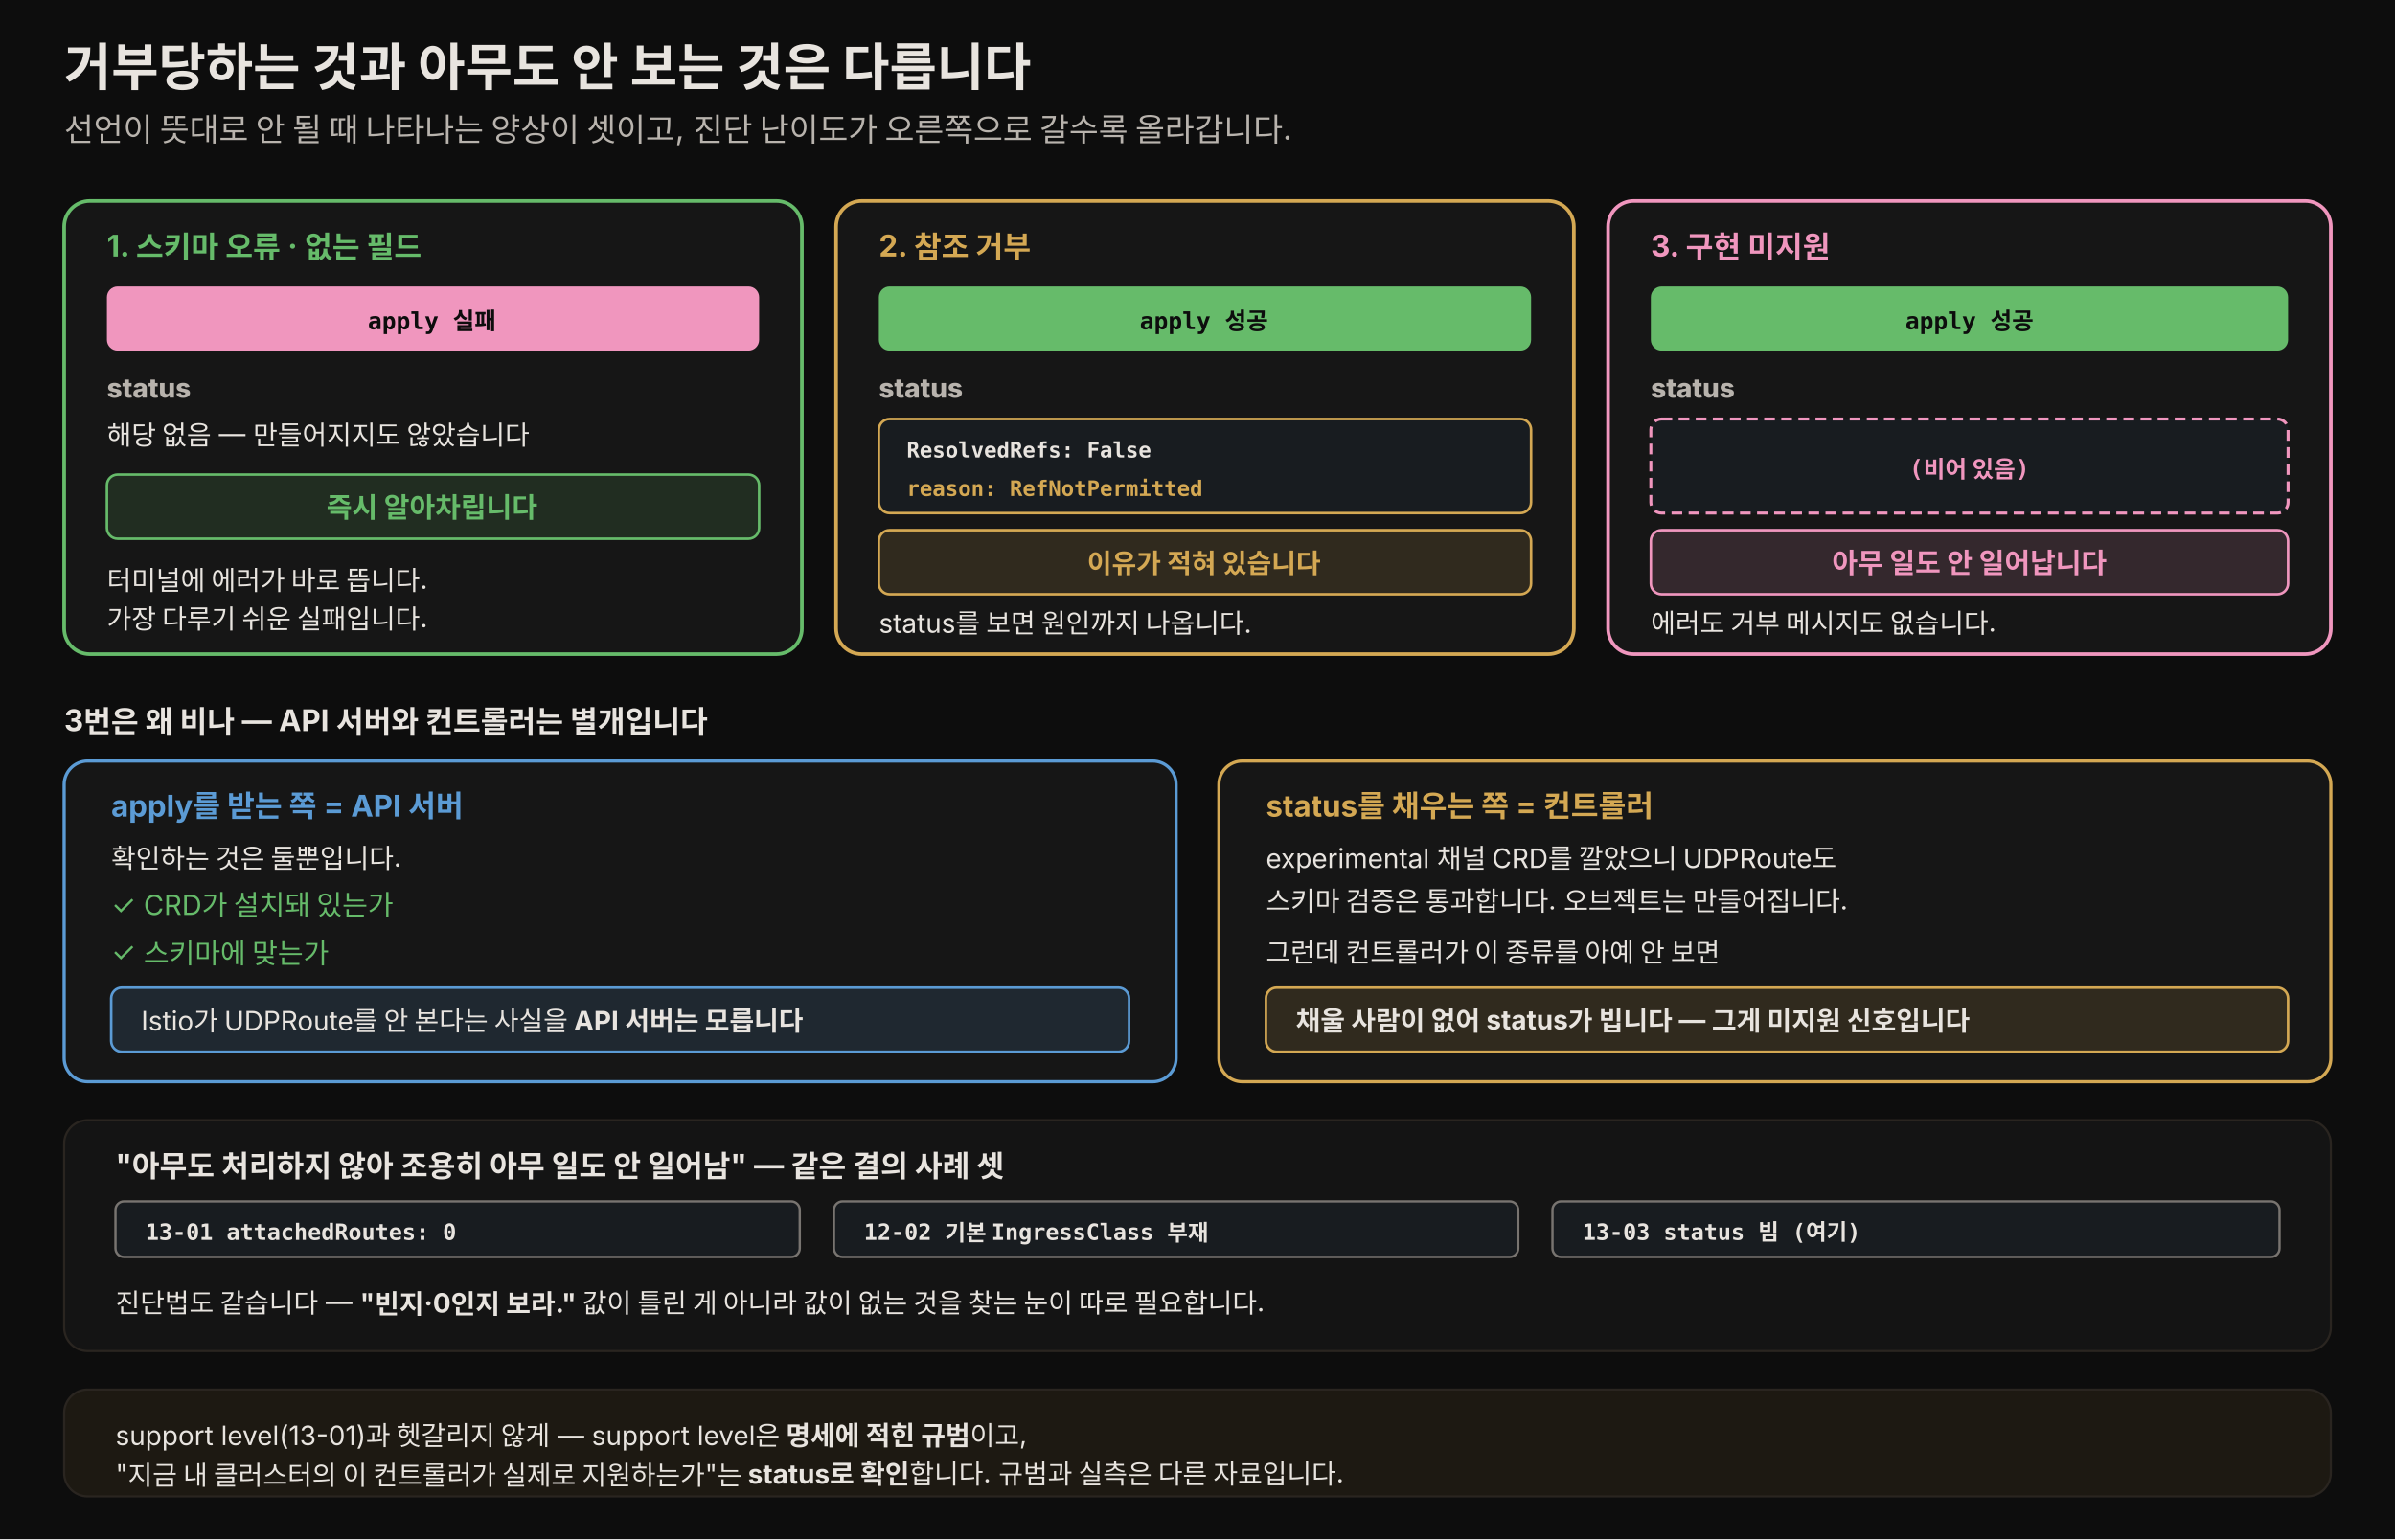
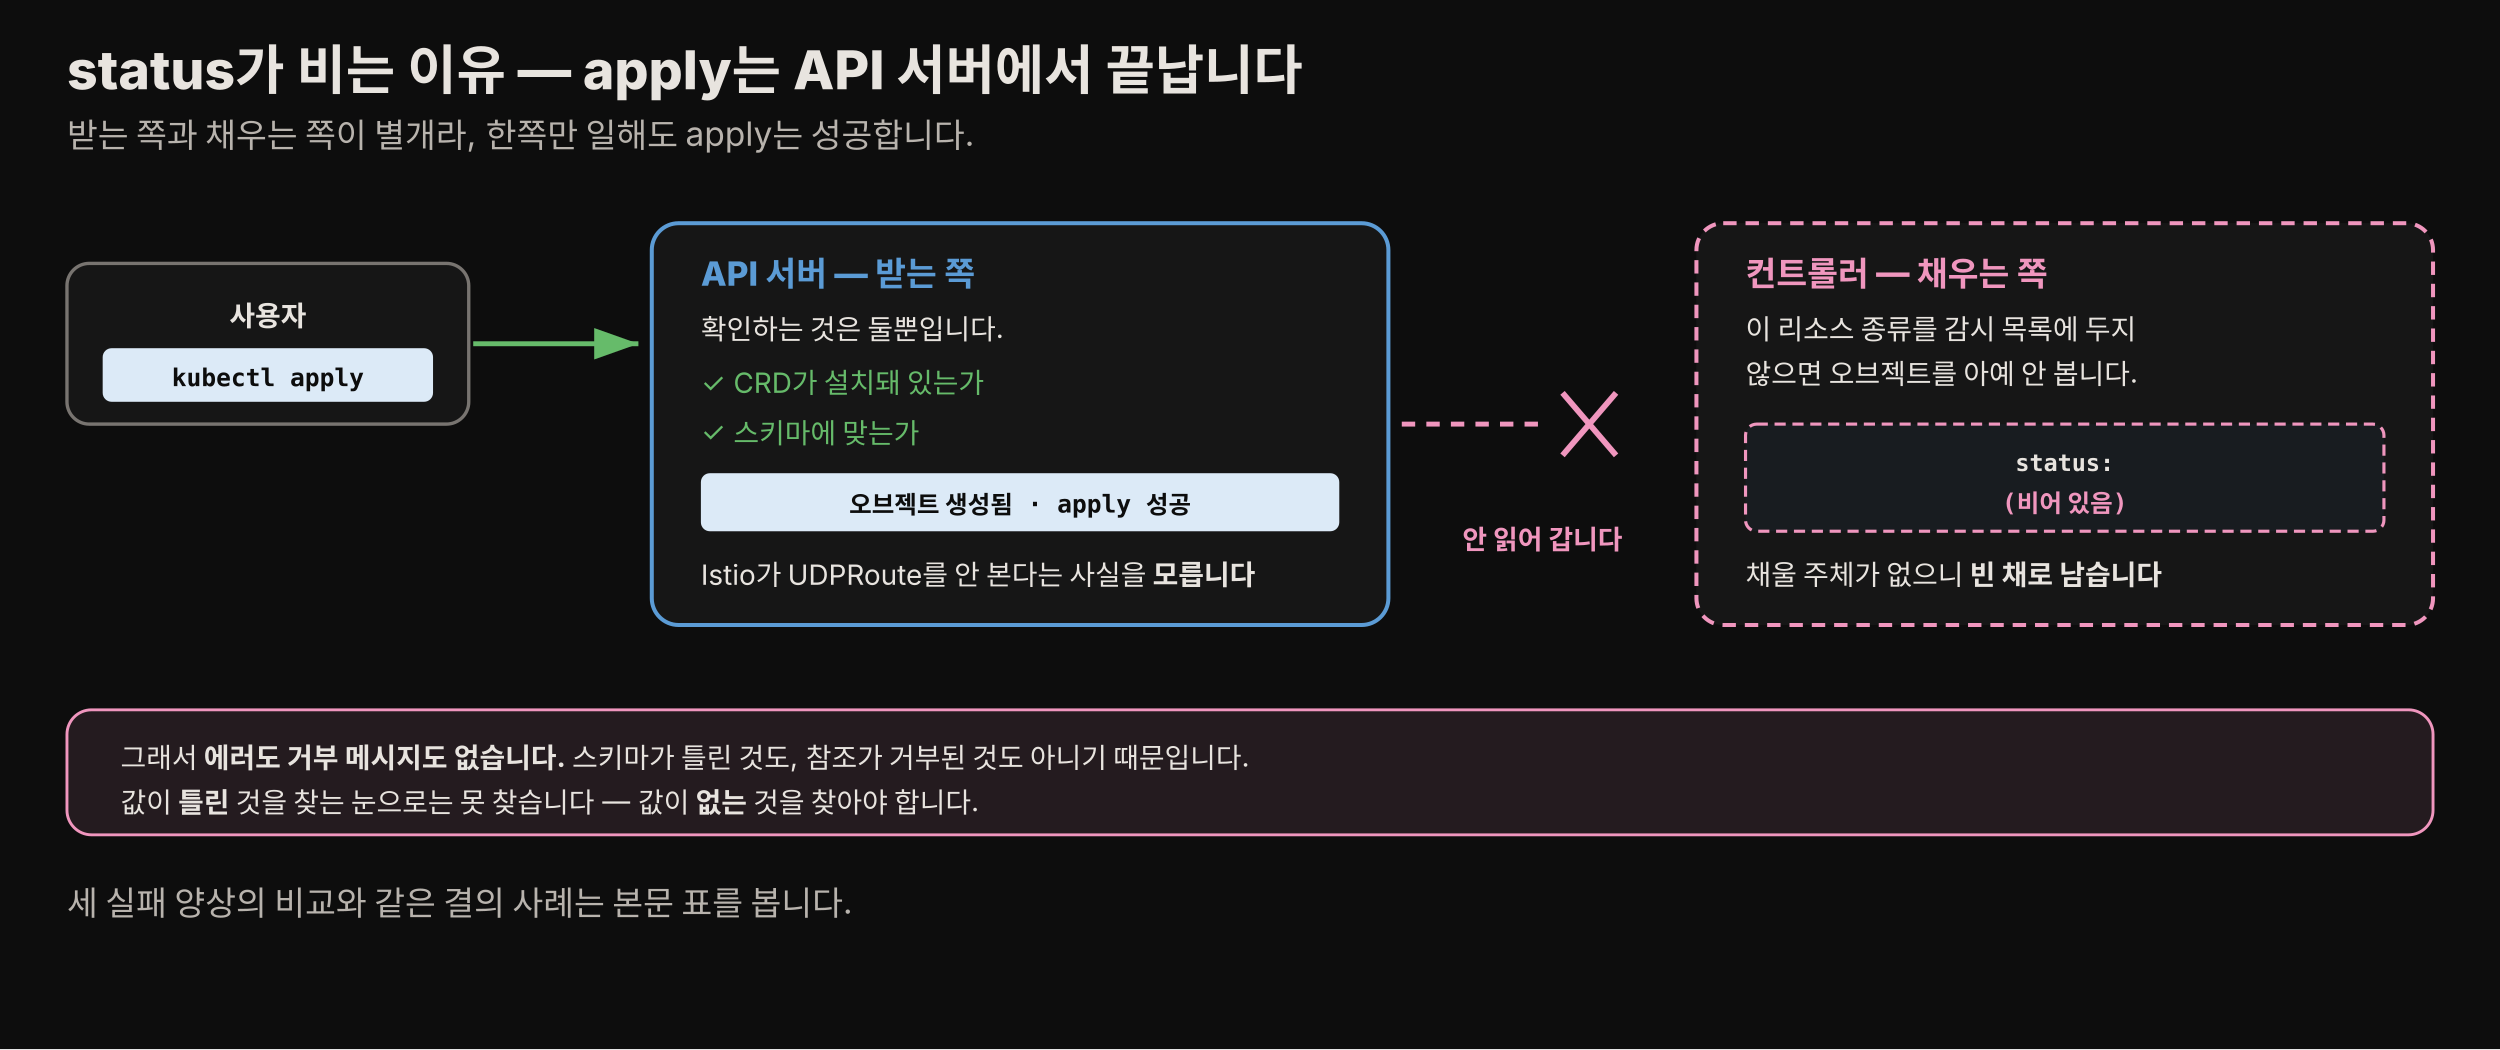
- <svg xmlns="http://www.w3.org/2000/svg" viewBox="0 0 1120 720" width="100%" role="img" font-family="'Pretendard', -apple-system, 'Noto Sans KR', sans-serif">
+ <svg xmlns="http://www.w3.org/2000/svg" viewBox="0 0 1120 470" width="100%" role="img" font-family="'Pretendard', -apple-system, 'Noto Sans KR', sans-serif">
  <defs>
    <style>
      .h1   { font-size: 24px; font-weight: 800; fill: #e8e4df; }
      .sub  { font-size: 15px; fill: #b8b3ad; }
-       .lyr  { font-size: 12.5px; font-weight: 800; fill: #b8b3ad; }
-       .tag  { font-size: 12.5px; font-weight: 800; fill: #0d0d0d; }
+       .role { font-size: 15px; font-weight: 800; }
+       .who  { font-size: 12.5px; fill: #e8e4df; }
      .mono { font-size: 11px; font-weight: 700; fill: #0d0d0d; font-family: 'JetBrains Mono', ui-monospace, monospace; }
      .monod{ font-size: 11px; font-weight: 700; fill: #e8e4df; font-family: 'JetBrains Mono', ui-monospace, monospace; }
-       .who  { font-size: 12.5px; fill: #e8e4df; }
-       .body { font-size: 14px; fill: #e8e4df; }
-       .bad  { font-size: 13px; fill: rgb(240,150,190); }
-       .good { font-size: 13px; fill: rgb(102,187,106); }
-       .cell { font-size: 12.5px; fill: #e8e4df; }
-       .rowl { font-size: 12.5px; fill: rgb(168,163,158); }
+       .good { font-size: 12.5px; fill: rgb(102,187,106); }
+       .edge { font-size: 12px; font-weight: 700; }
    </style>
-     <marker id="tf-b" markerWidth="9" markerHeight="9" refX="8" refY="3" orient="auto">
-       <path d="M0,0 L8,3 L0,6 Z" fill="rgb(91,155,213)" />
+     <marker id="tf-ok" markerWidth="10" markerHeight="10" refX="9" refY="3.2" orient="auto">
+       <path d="M0,0 L9,3.2 L0,6.4 Z" fill="rgb(102,187,106)" />
    </marker>
  </defs>
-   <rect x="0" y="0" width="1120" height="720" fill="#0d0d0d" />
-   <text x="30" y="40" class="h1">거부당하는 것과 아무도 안 보는 것은 다릅니다</text>
-   <text x="30" y="66" class="sub">선언이 뜻대로 안 될 때 나타나는 양상이 셋이고, 진단 난이도가 오른쪽으로 갈수록 올라갑니다.</text>
-   <rect x="30" y="94" width="345" height="212" rx="12" fill="rgb(22,22,22)" stroke="rgb(102,187,106)" stroke-width="1.7" />
-   <text x="50" y="120" class="body" font-weight="700" style="fill:rgb(102,187,106)">1. 스키마 오류 · 없는 필드</text>
-   <rect x="50" y="134" width="305" height="30" rx="5" fill="rgb(240,150,190)" />
-   <text x="202" y="154" class="mono" text-anchor="middle">apply 실패</text>
-   <text x="50" y="186" class="lyr">status</text>
-   <text x="50" y="208" class="who">해당 없음 — 만들어지지도 않았습니다</text>
-   <rect x="50" y="222" width="305" height="30" rx="5" fill="rgba(102,187,106,0.14)" stroke="rgb(102,187,106)" stroke-width="1.2" />
-   <text x="202" y="242" class="good" font-weight="700" text-anchor="middle">즉시 알아차립니다</text>
-   <text x="50" y="276" class="who">터미널에 에러가 바로 뜹니다.</text>
-   <text x="50" y="294" class="who">가장 다루기 쉬운 실패입니다.</text>
-   <rect x="391" y="94" width="345" height="212" rx="12" fill="rgb(22,22,22)" stroke="rgb(212,168,83)" stroke-width="1.7" />
-   <text x="411" y="120" class="body" font-weight="700" style="fill:rgb(212,168,83)">2. 참조 거부</text>
-   <rect x="411" y="134" width="305" height="30" rx="5" fill="rgb(102,187,106)" />
-   <text x="563" y="154" class="mono" text-anchor="middle">apply 성공</text>
-   <text x="411" y="186" class="lyr">status</text>
-   <rect x="411" y="196" width="305" height="44" rx="5" fill="rgb(24,28,32)" stroke="rgb(212,168,83)" stroke-width="1.2" />
-   <text x="424" y="214" class="monod" style="font-size:10px">ResolvedRefs: False</text>
-   <text x="424" y="232" class="monod" style="font-size:10px; fill:rgb(212,168,83)">reason: RefNotPermitted</text>
-   <rect x="411" y="248" width="305" height="30" rx="5" fill="rgba(212,168,83,0.14)" stroke="rgb(212,168,83)" stroke-width="1.2" />
-   <text x="563" y="268" class="cell" font-weight="700" text-anchor="middle" style="fill:rgb(212,168,83)">이유가 적혀 있습니다</text>
-   <text x="411" y="296" class="who">status를 보면 원인까지 나옵니다.</text>
-   <rect x="752" y="94" width="338" height="212" rx="12" fill="rgb(22,22,22)" stroke="rgb(240,150,190)" stroke-width="1.7" />
-   <text x="772" y="120" class="body" font-weight="700" style="fill:rgb(240,150,190)">3. 구현 미지원</text>
-   <rect x="772" y="134" width="298" height="30" rx="5" fill="rgb(102,187,106)" />
-   <text x="921" y="154" class="mono" text-anchor="middle">apply 성공</text>
-   <text x="772" y="186" class="lyr">status</text>
-   <rect x="772" y="196" width="298" height="44" rx="5" fill="rgb(24,28,32)" stroke="rgb(240,150,190)" stroke-width="1.4" stroke-dasharray="5 3" />
-   <text x="921" y="223" class="monod" style="fill:rgb(240,150,190)" text-anchor="middle">(비어 있음)</text>
-   <rect x="772" y="248" width="298" height="30" rx="5" fill="rgba(240,150,190,0.14)" stroke="rgb(240,150,190)" stroke-width="1.2" />
-   <text x="921" y="268" class="bad" font-weight="700" text-anchor="middle">아무 일도 안 일어납니다</text>
-   <text x="772" y="296" class="who">에러도 거부 메시지도 없습니다.</text>
-   <text x="30" y="342" class="body" font-weight="700">3번은 왜 비나 — API 서버와 컨트롤러는 별개입니다</text>
-   <rect x="30" y="356" width="520" height="150" rx="11" fill="rgb(22,22,22)" stroke="rgb(91,155,213)" stroke-width="1.5" />
-   <text x="52" y="382" class="body" font-weight="700" style="fill:rgb(91,155,213)">apply를 받는 쪽 = API 서버</text>
-   <text x="52" y="406" class="who">확인하는 것은 둘뿐입니다.</text>
-   <text x="52" y="428" class="good">✓ CRD가 설치돼 있는가</text>
-   <text x="52" y="450" class="good">✓ 스키마에 맞는가</text>
-   <rect x="52" y="462" width="476" height="30" rx="5" fill="rgba(91,155,213,0.14)" stroke="rgb(91,155,213)" stroke-width="1.2" />
-   <text x="66" y="482" class="who">Istio가 UDPRoute를 안 본다는 사실을 <tspan font-weight="700" fill="#e8e4df">API 서버는 모릅니다</tspan>
+   <rect x="0" y="0" width="1120" height="470" fill="#0d0d0d" />
+   <text x="30" y="40" class="h1">status가 비는 이유 — apply는 API 서버에서 끝납니다</text>
+   <text x="30" y="66" class="sub">받는 쪽과 채우는 쪽이 별개라, 한쪽만 일해도 apply는 성공합니다.</text>
+   <rect x="30" y="118" width="180" height="72" rx="10" fill="rgb(22,22,22)" stroke="rgb(120,116,112)" stroke-width="1.5" />
+   <text x="120" y="146" class="who" font-weight="700" text-anchor="middle">사용자</text>
+   <rect x="46" y="156" width="148" height="24" rx="4" fill="rgb(220,234,247)" />
+   <text x="120" y="173" class="mono" text-anchor="middle">kubectl apply</text>
+   <line x1="212" y1="154" x2="286" y2="154" stroke="rgb(102,187,106)" stroke-width="2.2" marker-end="url(#tf-ok)" />
+   <rect x="292" y="100" width="330" height="180" rx="12" fill="rgb(22,22,22)" stroke="rgb(91,155,213)" stroke-width="1.8" />
+   <text x="314" y="128" class="role" style="fill:rgb(91,155,213)">API 서버 — 받는 쪽</text>
+   <text x="314" y="152" class="who">확인하는 것은 둘뿐입니다.</text>
+   <text x="314" y="176" class="good">✓ CRD가 설치돼 있는가</text>
+   <text x="314" y="198" class="good">✓ 스키마에 맞는가</text>
+   <rect x="314" y="212" width="286" height="26" rx="4" fill="rgb(220,234,247)" />
+   <text x="457" y="230" class="mono" text-anchor="middle">오브젝트 생성됨 · apply 성공</text>
+   <text x="314" y="262" class="who">Istio가 UDPRoute를 안 본다는 사실을 <tspan font-weight="700">모릅니다</tspan>
  </text>
-   <rect x="570" y="356" width="520" height="150" rx="11" fill="rgb(22,22,22)" stroke="rgb(212,168,83)" stroke-width="1.5" />
-   <text x="592" y="382" class="body" font-weight="700" style="fill:rgb(212,168,83)">status를 채우는 쪽 = 컨트롤러</text>
-   <text x="592" y="406" class="who">experimental 채널 CRD를 깔았으니 UDPRoute도</text>
-   <text x="592" y="426" class="who">스키마 검증은 통과합니다. 오브젝트는 만들어집니다.</text>
-   <text x="592" y="450" class="who">그런데 컨트롤러가 이 종류를 아예 안 보면</text>
-   <rect x="592" y="462" width="478" height="30" rx="5" fill="rgba(212,168,83,0.14)" stroke="rgb(212,168,83)" stroke-width="1.2" />
-   <text x="606" y="482" class="cell" font-weight="700">채울 사람이 없어 status가 빕니다 — 그게 미지원 신호입니다</text>
-   <rect x="30" y="524" width="1060" height="108" rx="11" fill="rgb(20,20,20)" stroke="rgb(42,37,32)" />
-   <text x="54" y="550" class="body" font-weight="700">"아무도 처리하지 않아 조용히 아무 일도 안 일어남" — 같은 결의 사례 셋</text>
-   <rect x="54" y="562" width="320" height="26" rx="4" fill="rgb(24,28,32)" stroke="rgb(120,116,112)" stroke-width="1.1" />
-   <text x="68" y="580" class="monod" style="font-size:10.5px">13-01  attachedRoutes: 0</text>
-   <rect x="390" y="562" width="320" height="26" rx="4" fill="rgb(24,28,32)" stroke="rgb(120,116,112)" stroke-width="1.1" />
-   <text x="404" y="580" class="monod" style="font-size:10.5px">12-02  기본 IngressClass 부재</text>
-   <rect x="726" y="562" width="340" height="26" rx="4" fill="rgb(24,28,32)" stroke="rgb(120,116,112)" stroke-width="1.1" />
-   <text x="740" y="580" class="monod" style="font-size:10.5px">13-03  status 빔 (여기)</text>
-   <text x="54" y="614" class="who">진단법도 같습니다 — <tspan font-weight="700" fill="#e8e4df">"빈지·0인지 보라."</tspan> 값이 틀린 게 아니라 값이 없는 것을 찾는 눈이 따로 필요합니다.</text>
-   <rect x="30" y="650" width="1060" height="50" rx="11" fill="rgba(212,168,83,0.08)" stroke="rgb(42,37,32)" />
-   <text x="54" y="676" class="who">support level(13-01)과 헷갈리지 않게 — support level은 <tspan font-weight="700" fill="#e8e4df">명세에 적힌 규범</tspan>이고,</text>
-   <text x="54" y="694" class="who">"지금 내 클러스터의 이 컨트롤러가 실제로 지원하는가"는 <tspan font-weight="700" fill="#e8e4df">status로 확인</tspan>합니다. 규범과 실측은 다른 자료입니다.</text>
+   <line x1="628" y1="190" x2="694" y2="190" stroke="rgb(240,150,190)" stroke-width="2.2" stroke-dasharray="6 5" />
+   <line x1="700" y1="176" x2="724" y2="204" stroke="rgb(240,150,190)" stroke-width="2.6" />
+   <line x1="724" y1="176" x2="700" y2="204" stroke="rgb(240,150,190)" stroke-width="2.6" />
+   <text x="691" y="246" class="edge" style="fill:rgb(240,150,190)" text-anchor="middle">안 읽어 갑니다</text>
+   <rect x="760" y="100" width="330" height="180" rx="12" fill="rgb(22,22,22)" stroke="rgb(240,150,190)" stroke-width="1.8" stroke-dasharray="6 4" />
+   <text x="782" y="128" class="role" style="fill:rgb(240,150,190)">컨트롤러 — 채우는 쪽</text>
+   <text x="782" y="152" class="who">이 리소스 종류를 감시 목록에 두지</text>
+   <text x="782" y="172" class="who">않으면 오브젝트를 아예 안 봅니다.</text>
+   <rect x="782" y="190" width="286" height="48" rx="5" fill="rgb(24,28,32)" stroke="rgb(240,150,190)" stroke-width="1.4" stroke-dasharray="5 3" />
+   <text x="925" y="211" class="monod" style="font-size:10.5px" text-anchor="middle">status:</text>
+   <text x="925" y="229" class="monod" style="fill:rgb(240,150,190)" text-anchor="middle">(비어 있음)</text>
+   <text x="782" y="262" class="who">채울 주체가 없으니 <tspan font-weight="700">빈 채로 남습니다</tspan>
+   </text>
+   <rect x="30" y="318" width="1060" height="56" rx="11" fill="rgba(240,150,190,0.10)" stroke="rgb(240,150,190)" stroke-width="1.3" />
+   <text x="54" y="344" class="who">그래서 <tspan font-weight="700">에러도 거부 메시지도 없습니다.</tspan> 스키마가 틀린 것도, 참조가 거부된 것도 아니기 때문입니다.</text>
+   <text x="54" y="364" class="who">값이 <tspan font-weight="700">틀린</tspan> 것을 찾는 눈으로는 못 찾습니다 — 값이 <tspan font-weight="700">없는</tspan> 것을 찾아야 합니다.</text>
+   <text x="30" y="410" class="sub">세 실패 양상의 비교와 같은 결의 사례는 본문 표를 봅니다.</text>
</svg>
